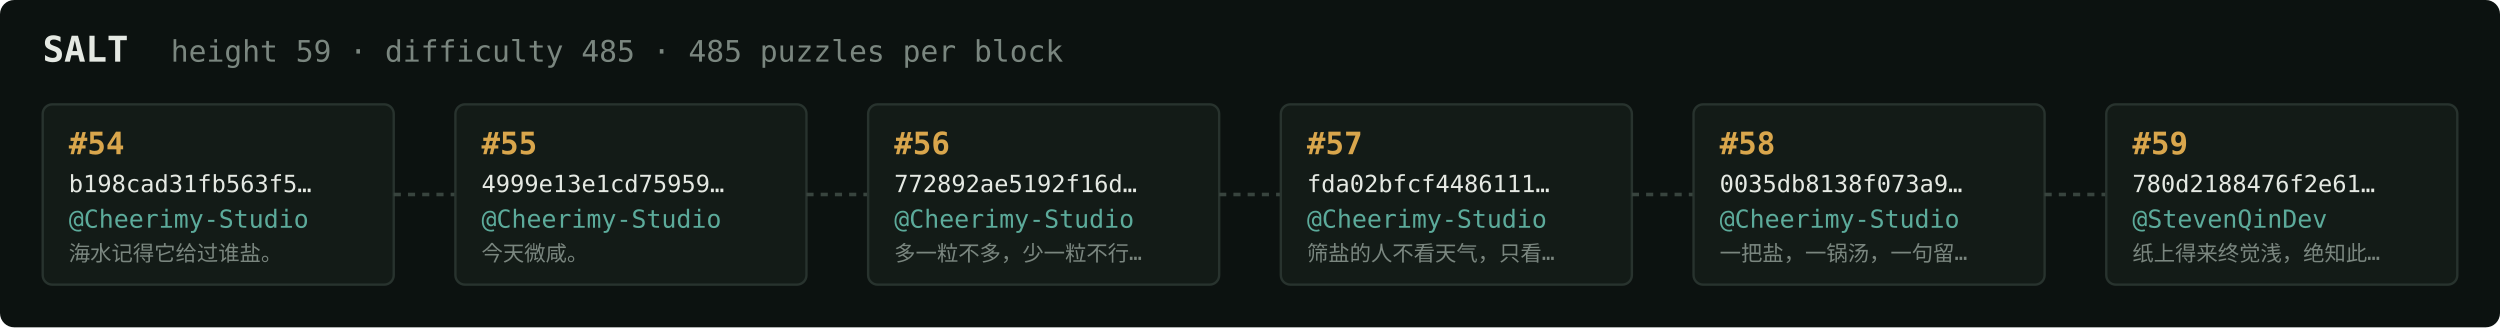
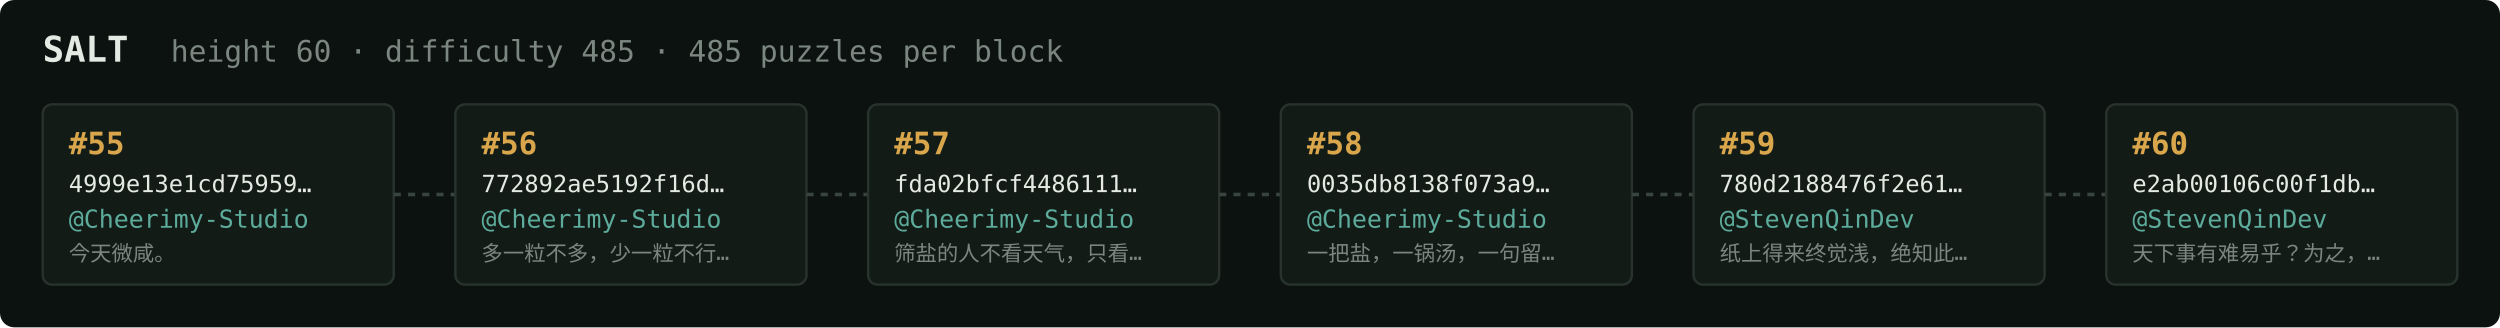
<svg xmlns="http://www.w3.org/2000/svg" width="1054" height="138" viewBox="0 0 1054 138" font-family="ui-monospace,SFMono-Regular,Menlo,monospace">
  <rect fill="#0c1210" width="1054" height="138" rx="6" />
  <text x="18" y="26" fill="#e5e9e3" font-size="15" font-weight="700">SALT</text>
-   <text x="72" y="26" fill="#7a867f" font-size="12.5">height 59 · difficulty 485 · 485 puzzles per block</text>
+   <text x="72" y="26" fill="#7a867f" font-size="12.5">height 60 · difficulty 485 · 485 puzzles per block</text>
  <rect x="18" y="44" width="148" height="76" rx="4" fill="#131b17" stroke="#28332e" stroke-width="1" />
-   <text x="29" y="65" fill="#d9a64c" font-size="13" font-weight="700">#54</text>
-   <text x="29" y="81" fill="#e5e9e3" font-size="10">b198cad31fb563f5…</text>
+   <text x="29" y="65" fill="#d9a64c" font-size="13" font-weight="700">#55</text>
+   <text x="29" y="81" fill="#e5e9e3" font-size="10">4999e13e1cd75959…</text>
  <text x="29" y="96" fill="#5cab9b" font-size="10.5">@Cheerimy-Studio</text>
-   <text x="29" y="110" fill="#7a867f" font-size="9">海水记得它给过谁盐。</text>
+   <text x="29" y="110" fill="#7a867f" font-size="9">今天微咸。</text>
  <line x1="166" y1="82.0" x2="192" y2="82.0" stroke="#38443e" stroke-width="1.5" stroke-dasharray="3 3" />
  <rect x="192" y="44" width="148" height="76" rx="4" fill="#131b17" stroke="#28332e" stroke-width="1" />
-   <text x="203" y="65" fill="#d9a64c" font-size="13" font-weight="700">#55</text>
-   <text x="203" y="81" fill="#e5e9e3" font-size="10">4999e13e1cd75959…</text>
+   <text x="203" y="65" fill="#d9a64c" font-size="13" font-weight="700">#56</text>
+   <text x="203" y="81" fill="#e5e9e3" font-size="10">772892ae5192f16d…</text>
  <text x="203" y="96" fill="#5cab9b" font-size="10.5">@Cheerimy-Studio</text>
-   <text x="203" y="110" fill="#7a867f" font-size="9">今天微咸。</text>
+   <text x="203" y="110" fill="#7a867f" font-size="9">多一粒不多，少一粒不行…</text>
  <line x1="340" y1="82.0" x2="366" y2="82.0" stroke="#38443e" stroke-width="1.5" stroke-dasharray="3 3" />
  <rect x="366" y="44" width="148" height="76" rx="4" fill="#131b17" stroke="#28332e" stroke-width="1" />
-   <text x="377" y="65" fill="#d9a64c" font-size="13" font-weight="700">#56</text>
-   <text x="377" y="81" fill="#e5e9e3" font-size="10">772892ae5192f16d…</text>
+   <text x="377" y="65" fill="#d9a64c" font-size="13" font-weight="700">#57</text>
+   <text x="377" y="81" fill="#e5e9e3" font-size="10">fda02bfcf4486111…</text>
  <text x="377" y="96" fill="#5cab9b" font-size="10.5">@Cheerimy-Studio</text>
-   <text x="377" y="110" fill="#7a867f" font-size="9">多一粒不多，少一粒不行…</text>
+   <text x="377" y="110" fill="#7a867f" font-size="9">筛盐的人不看天气，只看…</text>
  <line x1="514" y1="82.0" x2="540" y2="82.0" stroke="#38443e" stroke-width="1.5" stroke-dasharray="3 3" />
  <rect x="540" y="44" width="148" height="76" rx="4" fill="#131b17" stroke="#28332e" stroke-width="1" />
-   <text x="551" y="65" fill="#d9a64c" font-size="13" font-weight="700">#57</text>
-   <text x="551" y="81" fill="#e5e9e3" font-size="10">fda02bfcf4486111…</text>
+   <text x="551" y="65" fill="#d9a64c" font-size="13" font-weight="700">#58</text>
+   <text x="551" y="81" fill="#e5e9e3" font-size="10">0035db8138f073a9…</text>
  <text x="551" y="96" fill="#5cab9b" font-size="10.5">@Cheerimy-Studio</text>
-   <text x="551" y="110" fill="#7a867f" font-size="9">筛盐的人不看天气，只看…</text>
+   <text x="551" y="110" fill="#7a867f" font-size="9">一把盐，一锅汤，一句留…</text>
  <line x1="688" y1="82.0" x2="714" y2="82.0" stroke="#38443e" stroke-width="1.5" stroke-dasharray="3 3" />
  <rect x="714" y="44" width="148" height="76" rx="4" fill="#131b17" stroke="#28332e" stroke-width="1" />
-   <text x="725" y="65" fill="#d9a64c" font-size="13" font-weight="700">#58</text>
-   <text x="725" y="81" fill="#e5e9e3" font-size="10">0035db8138f073a9…</text>
-   <text x="725" y="96" fill="#5cab9b" font-size="10.5">@Cheerimy-Studio</text>
-   <text x="725" y="110" fill="#7a867f" font-size="9">一把盐，一锅汤，一句留…</text>
+   <text x="725" y="65" fill="#d9a64c" font-size="13" font-weight="700">#59</text>
+   <text x="725" y="81" fill="#e5e9e3" font-size="10">780d2188476f2e61…</text>
+   <text x="725" y="96" fill="#5cab9b" font-size="10.5">@StevenQinDev</text>
+   <text x="725" y="110" fill="#7a867f" font-size="9">纸上得来终觉浅，绝知此…</text>
  <line x1="862" y1="82.0" x2="888" y2="82.0" stroke="#38443e" stroke-width="1.5" stroke-dasharray="3 3" />
  <rect x="888" y="44" width="148" height="76" rx="4" fill="#131b17" stroke="#28332e" stroke-width="1" />
-   <text x="899" y="65" fill="#d9a64c" font-size="13" font-weight="700">#59</text>
-   <text x="899" y="81" fill="#e5e9e3" font-size="10">780d2188476f2e61…</text>
+   <text x="899" y="65" fill="#d9a64c" font-size="13" font-weight="700">#60</text>
+   <text x="899" y="81" fill="#e5e9e3" font-size="10">e2ab00106c00f1db…</text>
  <text x="899" y="96" fill="#5cab9b" font-size="10.5">@StevenQinDev</text>
-   <text x="899" y="110" fill="#7a867f" font-size="9">纸上得来终觉浅，绝知此…</text>
+   <text x="899" y="110" fill="#7a867f" font-size="9">天下事有难易乎？为之，…</text>
</svg>
